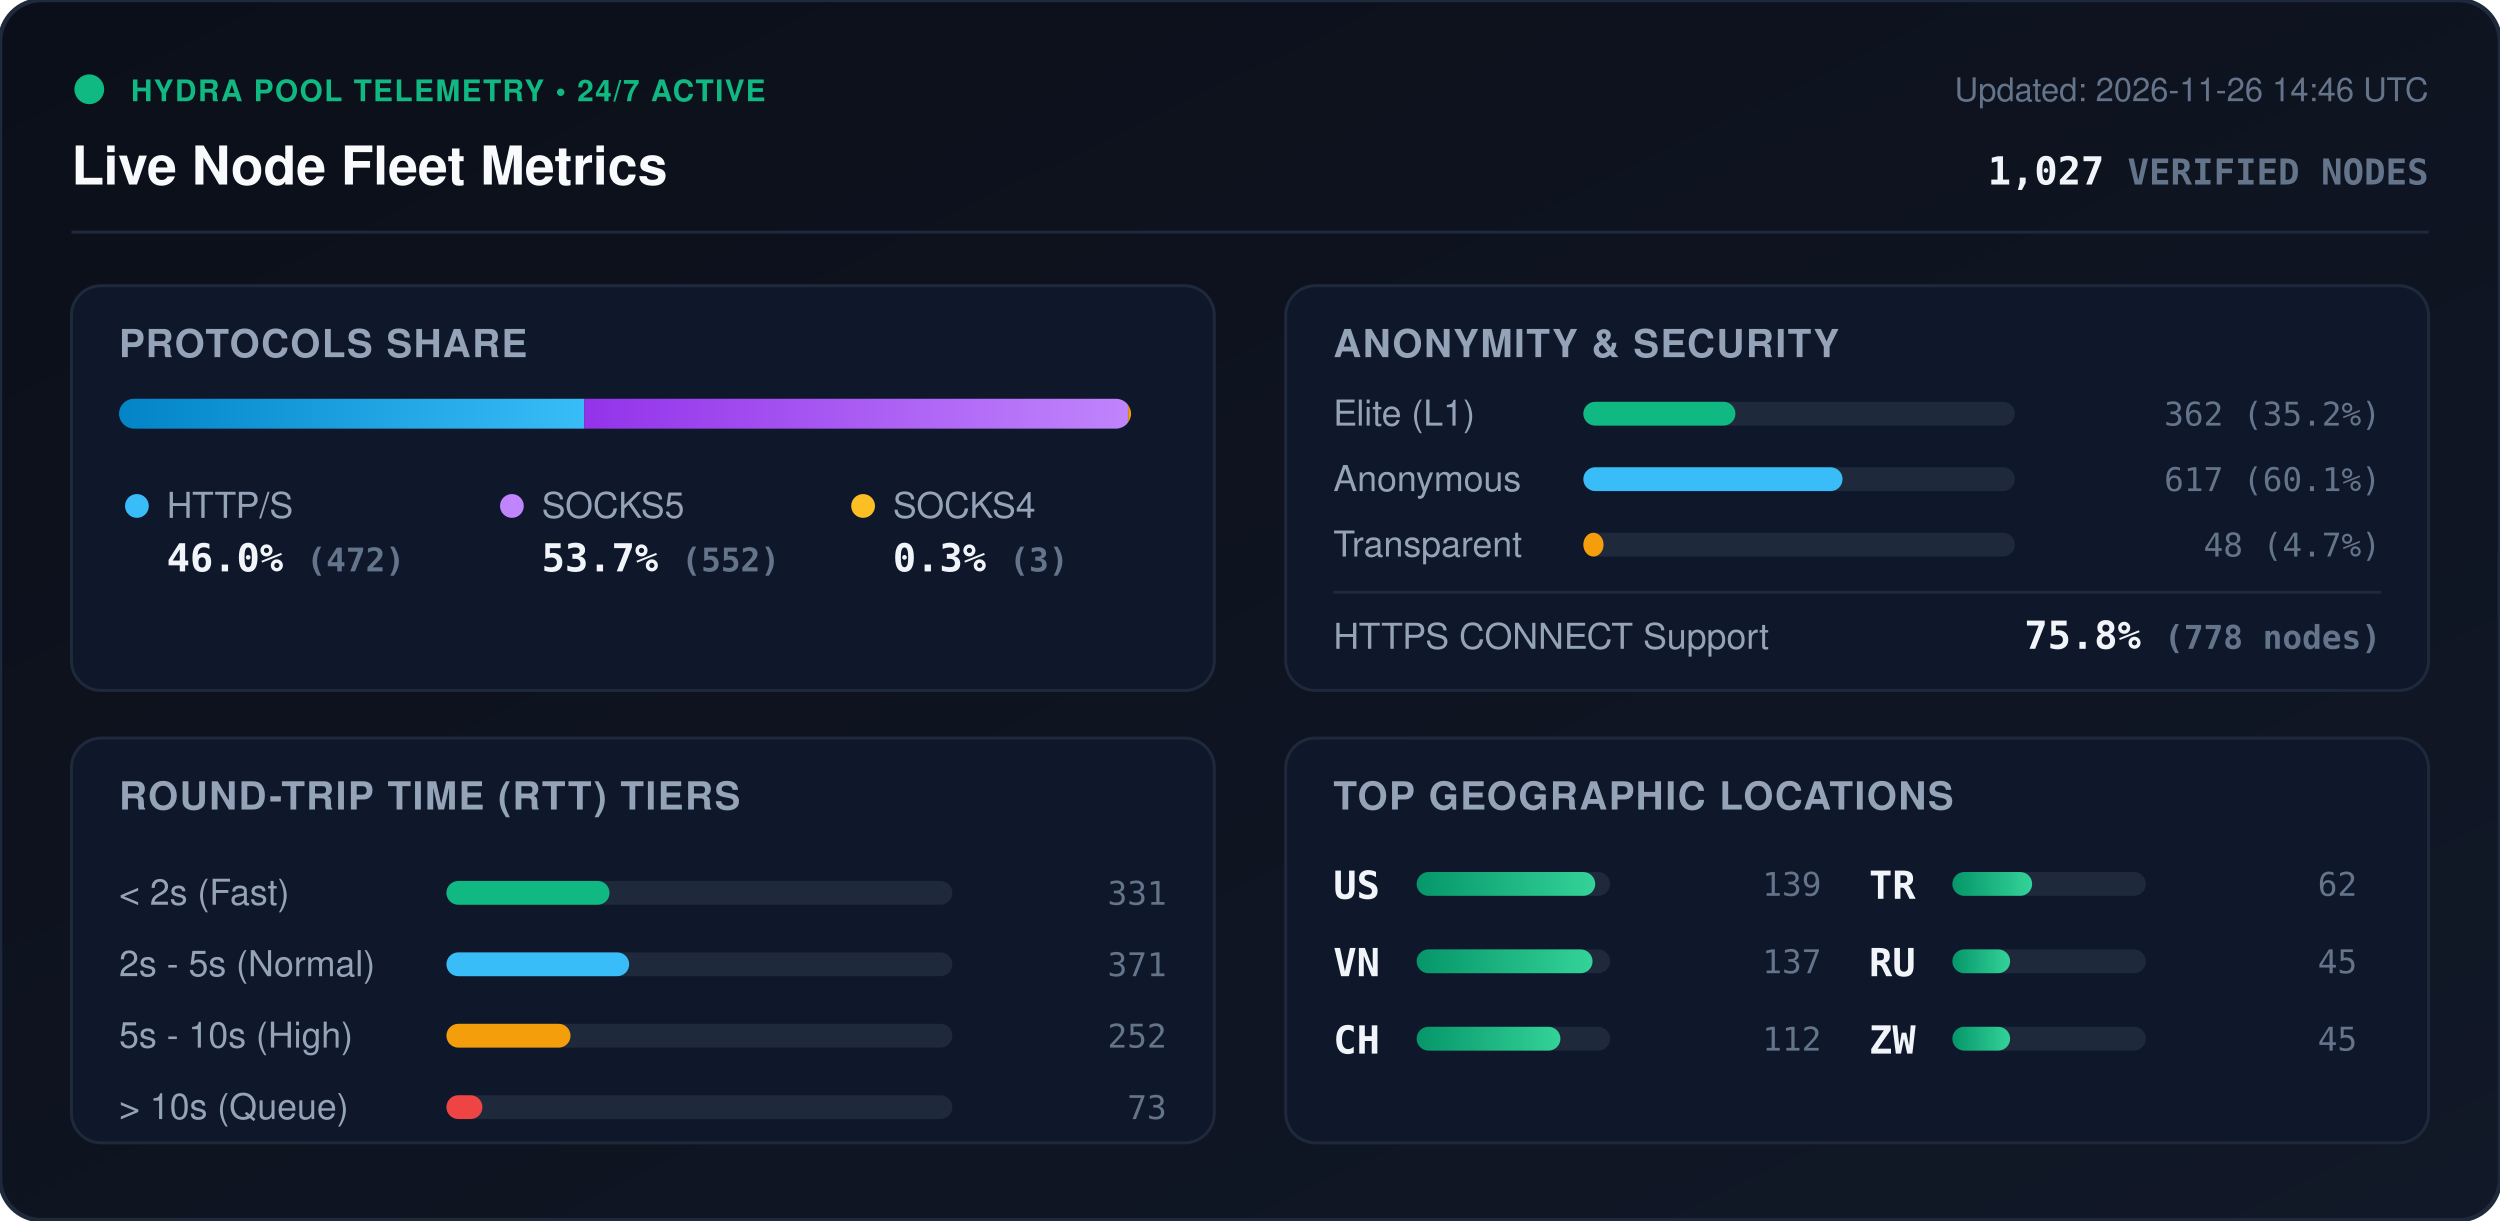
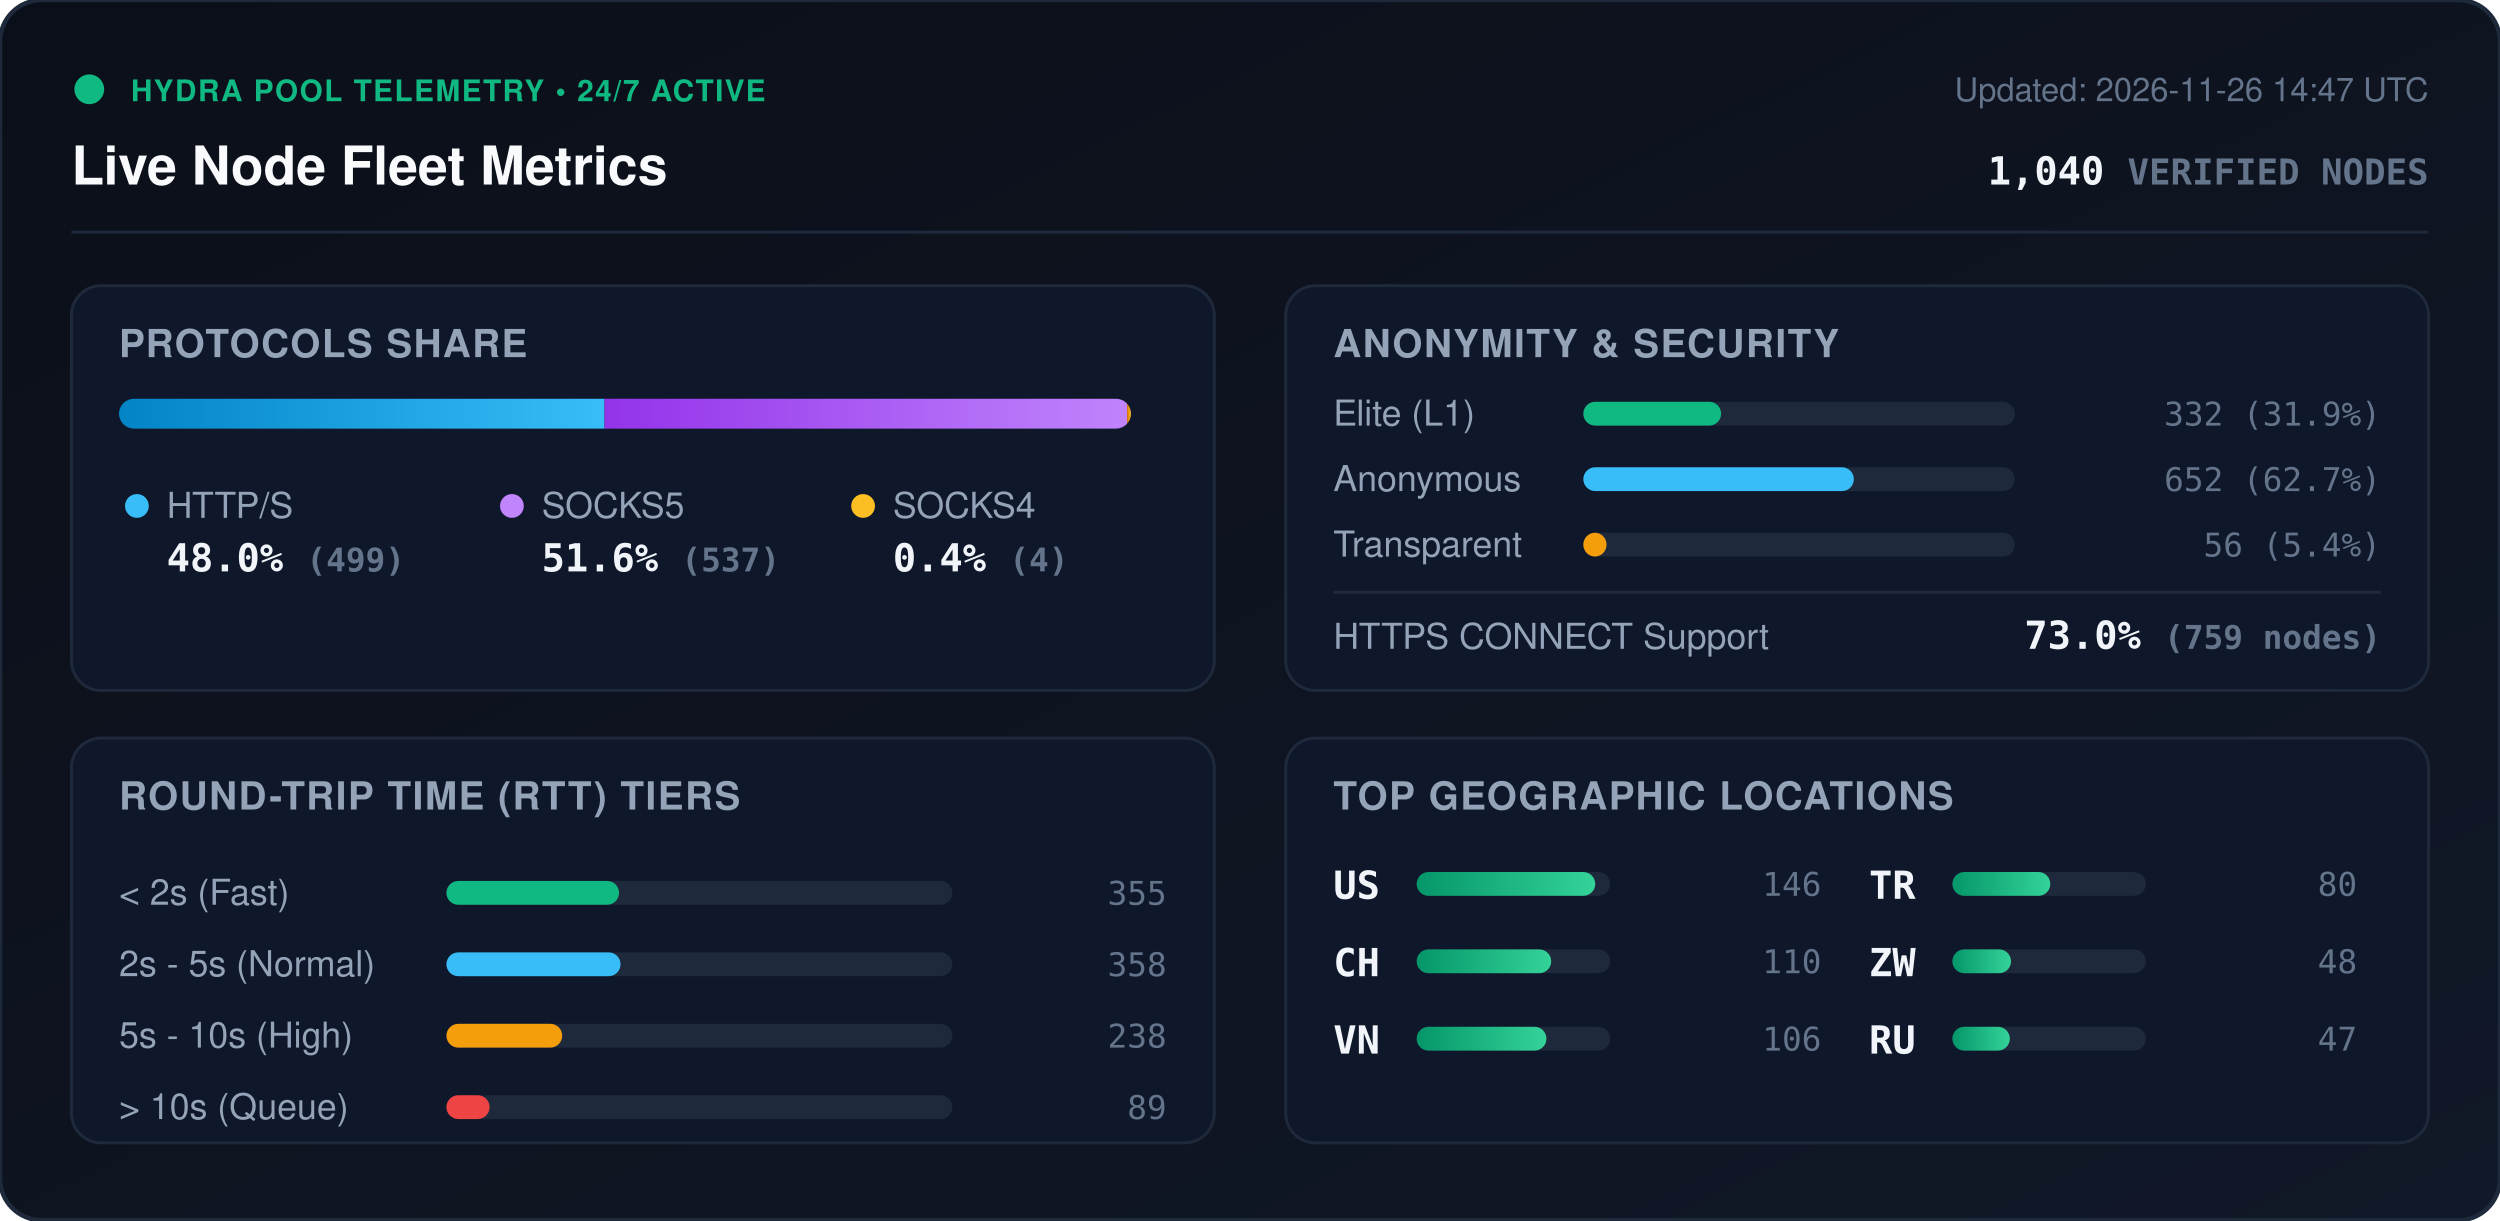
<svg xmlns="http://www.w3.org/2000/svg" viewBox="0 0 840 410" width="840" height="410" style="max-width: 100%; height: auto;">
  <defs>
    <linearGradient id="bg" x1="0%" y1="0%" x2="100%" y2="100%">
      <stop offset="0%" stop-color="#0b0f19" />
      <stop offset="100%" stop-color="#111827" />
    </linearGradient>
    <linearGradient id="bar-http" x1="0%" y1="0%" x2="100%" y2="0%">
      <stop offset="0%" stop-color="#0284c7" />
      <stop offset="100%" stop-color="#38bdf8" />
    </linearGradient>
    <linearGradient id="bar-socks5" x1="0%" y1="0%" x2="100%" y2="0%">
      <stop offset="0%" stop-color="#9333ea" />
      <stop offset="100%" stop-color="#c084fc" />
    </linearGradient>
    <linearGradient id="bar-socks4" x1="0%" y1="0%" x2="100%" y2="0%">
      <stop offset="0%" stop-color="#d97706" />
      <stop offset="100%" stop-color="#fbbf24" />
    </linearGradient>
    <linearGradient id="bar-green" x1="0%" y1="0%" x2="100%" y2="0%">
      <stop offset="0%" stop-color="#059669" />
      <stop offset="100%" stop-color="#34d399" />
    </linearGradient>
    <clipPath id="prog-track-clip">
      <rect width="340.0" height="10" rx="5" />
    </clipPath>
    <style>
      .title { font: 700 18px -apple-system, BlinkMacSystemFont, 'Segoe UI', Helvetica, Arial, sans-serif; fill: #f8fafc; }
      .sub { font: 500 11px -apple-system, BlinkMacSystemFont, 'Segoe UI', Helvetica, Arial, sans-serif; fill: #64748b; }
      .section-hdr { font: 600 13px -apple-system, BlinkMacSystemFont, 'Segoe UI', Helvetica, Arial, sans-serif; fill: #94a3b8; letter-spacing: 0.5px; }
      .metric-val { font: 700 13px -apple-system, BlinkMacSystemFont, 'Segoe UI', Helvetica, Arial, sans-serif; fill: #f1f5f9; }
      .metric-lbl { font: 500 12px -apple-system, BlinkMacSystemFont, 'Segoe UI', Helvetica, Arial, sans-serif; fill: #94a3b8; }
      .badge-txt { font: 700 10px -apple-system, BlinkMacSystemFont, 'Segoe UI', Helvetica, Arial, sans-serif; fill: #10b981; letter-spacing: 0.5px; }
      .mono { font-family: ui-monospace, SFMono-Regular, Menlo, Monaco, Consolas, monospace; }
      .pulse { animation: beacon 2s infinite ease-in-out; }
      @keyframes beacon { 0%, 100% { opacity: 1; } 50% { opacity: 0.35; } }
    </style>
  </defs>
  <rect width="840" height="410" rx="14" fill="url(#bg)" stroke="#1e293b" stroke-width="1.5" />
  <g transform="translate(24, 24)">
    <circle cx="6" cy="6" r="5" fill="#10b981" class="pulse" />
    <text x="20" y="10" class="badge-txt">HYDRA POOL TELEMETRY • 24/7 ACTIVE</text>
    <text x="0" y="38" class="title">Live Node Fleet Metrics</text>
-     <text x="792" y="10" text-anchor="end" class="sub">Updated: 2026-11-26 14:46 UTC</text>
-     <text x="792" y="38" text-anchor="end" class="metric-val mono" fill="#38bdf8">1,027 <tspan font-size="12" fill="#64748b">VERIFIED NODES</tspan>
+     <text x="792" y="10" text-anchor="end" class="sub">Updated: 2026-11-26 14:47 UTC</text>
+     <text x="792" y="38" text-anchor="end" class="metric-val mono" fill="#38bdf8">1,040 <tspan font-size="12" fill="#64748b">VERIFIED NODES</tspan>
    </text>
  </g>
  <line x1="24" y1="78" x2="816" y2="78" stroke="#1e293b" stroke-width="1" />
  <g transform="translate(24, 96)">
    <rect width="384" height="136" rx="10" fill="#0f172a" stroke="#1e293b" />
    <text x="16" y="24" class="section-hdr">PROTOCOLS SHARE</text>
    <g transform="translate(16, 38)">
      <rect width="340.0" height="10" rx="5" fill="#1e293b" />
      <g clip-path="url(#prog-track-clip)">
-         <rect x="0" width="156.3" height="10" fill="url(#bar-http)" />
-         <rect x="156.3" width="182.7" height="10" fill="url(#bar-socks5)" />
-         <rect x="339.0" width="1.0" height="10" fill="url(#bar-socks4)" />
+         <rect x="0" width="163.1" height="10" fill="url(#bar-http)" />
+         <rect x="163.1" width="175.6" height="10" fill="url(#bar-socks5)" />
+         <rect x="338.7" width="1.3" height="10" fill="url(#bar-socks4)" />
      </g>
    </g>
    <g transform="translate(16, 68)">
      <circle cx="6" cy="6" r="4" fill="#38bdf8" />
      <text x="16" y="10" class="metric-lbl">HTTP/S</text>
-       <text x="16" y="28" class="metric-val mono">46.0% <tspan font-size="11" fill="#64748b">(472)</tspan>
+       <text x="16" y="28" class="metric-val mono">48.0% <tspan font-size="11" fill="#64748b">(499)</tspan>
      </text>
      <circle cx="132" cy="6" r="4" fill="#c084fc" />
      <text x="142" y="10" class="metric-lbl">SOCKS5</text>
-       <text x="142" y="28" class="metric-val mono">53.7% <tspan font-size="11" fill="#64748b">(552)</tspan>
+       <text x="142" y="28" class="metric-val mono">51.6% <tspan font-size="11" fill="#64748b">(537)</tspan>
      </text>
      <circle cx="250" cy="6" r="4" fill="#fbbf24" />
      <text x="260" y="10" class="metric-lbl">SOCKS4</text>
-       <text x="260" y="28" class="metric-val mono">0.3% <tspan font-size="11" fill="#64748b">(3)</tspan>
+       <text x="260" y="28" class="metric-val mono">0.4% <tspan font-size="11" fill="#64748b">(4)</tspan>
      </text>
    </g>
  </g>
  <g transform="translate(432, 96)">
    <rect width="384" height="136" rx="10" fill="#0f172a" stroke="#1e293b" />
    <text x="16" y="24" class="section-hdr">ANONYMITY &amp; SECURITY</text>
    <text x="16" y="47" class="metric-lbl">Elite (L1)</text>
    <rect x="100" y="39" width="145.0" height="8" rx="4" fill="#1e293b" />
-     <rect x="100" y="39" width="51.1" height="8" rx="4" fill="#10b981" />
-     <text x="368" y="47" text-anchor="end" class="mono sub" fill="#e2e8f0">362 (35.2%)</text>
+     <rect x="100" y="39" width="46.3" height="8" rx="4" fill="#10b981" />
+     <text x="368" y="47" text-anchor="end" class="mono sub" fill="#e2e8f0">332 (31.9%)</text>
    <text x="16" y="69" class="metric-lbl">Anonymous</text>
    <rect x="100" y="61" width="145.0" height="8" rx="4" fill="#1e293b" />
-     <rect x="100" y="61" width="87.1" height="8" rx="4" fill="#38bdf8" />
-     <text x="368" y="69" text-anchor="end" class="mono sub" fill="#e2e8f0">617 (60.1%)</text>
+     <rect x="100" y="61" width="90.9" height="8" rx="4" fill="#38bdf8" />
+     <text x="368" y="69" text-anchor="end" class="mono sub" fill="#e2e8f0">652 (62.7%)</text>
    <text x="16" y="91" class="metric-lbl">Transparent</text>
    <rect x="100" y="83" width="145.0" height="8" rx="4" fill="#1e293b" />
-     <rect x="100" y="83" width="6.8" height="8" rx="4" fill="#f59e0b" />
-     <text x="368" y="91" text-anchor="end" class="mono sub" fill="#e2e8f0">48 (4.7%)</text>
+     <rect x="100" y="83" width="7.8" height="8" rx="4" fill="#f59e0b" />
+     <text x="368" y="91" text-anchor="end" class="mono sub" fill="#e2e8f0">56 (5.4%)</text>
    <line x1="16" y1="103" x2="368" y2="103" stroke="#1e293b" stroke-width="1" />
    <text x="16" y="122" class="metric-lbl">HTTPS CONNECT Support</text>
-     <text x="368" y="122" text-anchor="end" class="metric-val mono" fill="#34d399">75.8% <tspan font-size="11" fill="#64748b">(778 nodes)</tspan>
+     <text x="368" y="122" text-anchor="end" class="metric-val mono" fill="#34d399">73.0% <tspan font-size="11" fill="#64748b">(759 nodes)</tspan>
    </text>
  </g>
  <g transform="translate(24, 248)">
    <rect width="384" height="136" rx="10" fill="#0f172a" stroke="#1e293b" />
    <text x="16" y="24" class="section-hdr">ROUND-TRIP TIME (RTT) TIERS</text>
    <g transform="translate(16, 42)">
      <text x="0" y="14" class="metric-lbl">&lt; 2s (Fast)</text>
      <rect x="110" y="6" width="170" height="8" rx="4" fill="#1e293b" />
-       <rect x="110" y="6" width="54.8" height="8" rx="4" fill="#10b981" />
-       <text x="352" y="14" text-anchor="end" class="mono sub">331</text>
+       <rect x="110" y="6" width="58.0" height="8" rx="4" fill="#10b981" />
+       <text x="352" y="14" text-anchor="end" class="mono sub">355</text>
      <text x="0" y="38" class="metric-lbl">2s - 5s (Normal)</text>
      <rect x="110" y="30" width="170" height="8" rx="4" fill="#1e293b" />
-       <rect x="110" y="30" width="61.4" height="8" rx="4" fill="#38bdf8" />
-       <text x="352" y="38" text-anchor="end" class="mono sub">371</text>
+       <rect x="110" y="30" width="58.5" height="8" rx="4" fill="#38bdf8" />
+       <text x="352" y="38" text-anchor="end" class="mono sub">358</text>
      <text x="0" y="62" class="metric-lbl">5s - 10s (High)</text>
      <rect x="110" y="54" width="170" height="8" rx="4" fill="#1e293b" />
-       <rect x="110" y="54" width="41.7" height="8" rx="4" fill="#f59e0b" />
-       <text x="352" y="62" text-anchor="end" class="mono sub">252</text>
+       <rect x="110" y="54" width="38.9" height="8" rx="4" fill="#f59e0b" />
+       <text x="352" y="62" text-anchor="end" class="mono sub">238</text>
      <text x="0" y="86" class="metric-lbl">&gt; 10s (Queue)</text>
      <rect x="110" y="78" width="170" height="8" rx="4" fill="#1e293b" />
-       <rect x="110" y="78" width="12.1" height="8" rx="4" fill="#ef4444" />
-       <text x="352" y="86" text-anchor="end" class="mono sub">73</text>
+       <rect x="110" y="78" width="14.5" height="8" rx="4" fill="#ef4444" />
+       <text x="352" y="86" text-anchor="end" class="mono sub">89</text>
    </g>
  </g>
  <g transform="translate(432, 248)">
    <rect width="384" height="136" rx="10" fill="#0f172a" stroke="#1e293b" />
    <text x="16" y="24" class="section-hdr">TOP GEOGRAPHIC LOCATIONS</text>
    <g transform="translate(16, 42)">
      <g transform="translate(0, 0)">
        <text x="0" y="12" class="mono metric-val" font-size="12">US</text>
        <rect x="28" y="3" width="65" height="8" rx="4" fill="#1e293b" />
        <rect x="28" y="3" width="60.0" height="8" rx="4" fill="url(#bar-green)" />
-         <text x="164" y="11" text-anchor="end" class="mono sub">139</text>
+         <text x="164" y="11" text-anchor="end" class="mono sub">146</text>
      </g>
      <g transform="translate(0, 26)">
+         <text x="0" y="12" class="mono metric-val" font-size="12">CH</text>
+         <rect x="28" y="3" width="65" height="8" rx="4" fill="#1e293b" />
+         <rect x="28" y="3" width="45.2" height="8" rx="4" fill="url(#bar-green)" />
+         <text x="164" y="11" text-anchor="end" class="mono sub">110</text>
+       </g>
+       <g transform="translate(0, 52)">
        <text x="0" y="12" class="mono metric-val" font-size="12">VN</text>
        <rect x="28" y="3" width="65" height="8" rx="4" fill="#1e293b" />
-         <rect x="28" y="3" width="59.1" height="8" rx="4" fill="url(#bar-green)" />
-         <text x="164" y="11" text-anchor="end" class="mono sub">137</text>
-       </g>
-       <g transform="translate(0, 52)">
-         <text x="0" y="12" class="mono metric-val" font-size="12">CH</text>
-         <rect x="28" y="3" width="65" height="8" rx="4" fill="#1e293b" />
-         <rect x="28" y="3" width="48.3" height="8" rx="4" fill="url(#bar-green)" />
-         <text x="164" y="11" text-anchor="end" class="mono sub">112</text>
+         <rect x="28" y="3" width="43.6" height="8" rx="4" fill="url(#bar-green)" />
+         <text x="164" y="11" text-anchor="end" class="mono sub">106</text>
      </g>
      <g transform="translate(180, 0)">
        <text x="0" y="12" class="mono metric-val" font-size="12">TR</text>
        <rect x="28" y="3" width="65" height="8" rx="4" fill="#1e293b" />
-         <rect x="28" y="3" width="26.8" height="8" rx="4" fill="url(#bar-green)" />
-         <text x="164" y="11" text-anchor="end" class="mono sub">62</text>
+         <rect x="28" y="3" width="32.9" height="8" rx="4" fill="url(#bar-green)" />
+         <text x="164" y="11" text-anchor="end" class="mono sub">80</text>
      </g>
      <g transform="translate(180, 26)">
+         <text x="0" y="12" class="mono metric-val" font-size="12">ZW</text>
+         <rect x="28" y="3" width="65" height="8" rx="4" fill="#1e293b" />
+         <rect x="28" y="3" width="19.7" height="8" rx="4" fill="url(#bar-green)" />
+         <text x="164" y="11" text-anchor="end" class="mono sub">48</text>
+       </g>
+       <g transform="translate(180, 52)">
        <text x="0" y="12" class="mono metric-val" font-size="12">RU</text>
        <rect x="28" y="3" width="65" height="8" rx="4" fill="#1e293b" />
-         <rect x="28" y="3" width="19.4" height="8" rx="4" fill="url(#bar-green)" />
-         <text x="164" y="11" text-anchor="end" class="mono sub">45</text>
-       </g>
-       <g transform="translate(180, 52)">
-         <text x="0" y="12" class="mono metric-val" font-size="12">ZW</text>
-         <rect x="28" y="3" width="65" height="8" rx="4" fill="#1e293b" />
-         <rect x="28" y="3" width="19.4" height="8" rx="4" fill="url(#bar-green)" />
-         <text x="164" y="11" text-anchor="end" class="mono sub">45</text>
+         <rect x="28" y="3" width="19.3" height="8" rx="4" fill="url(#bar-green)" />
+         <text x="164" y="11" text-anchor="end" class="mono sub">47</text>
      </g>
    </g>
  </g>
</svg>
